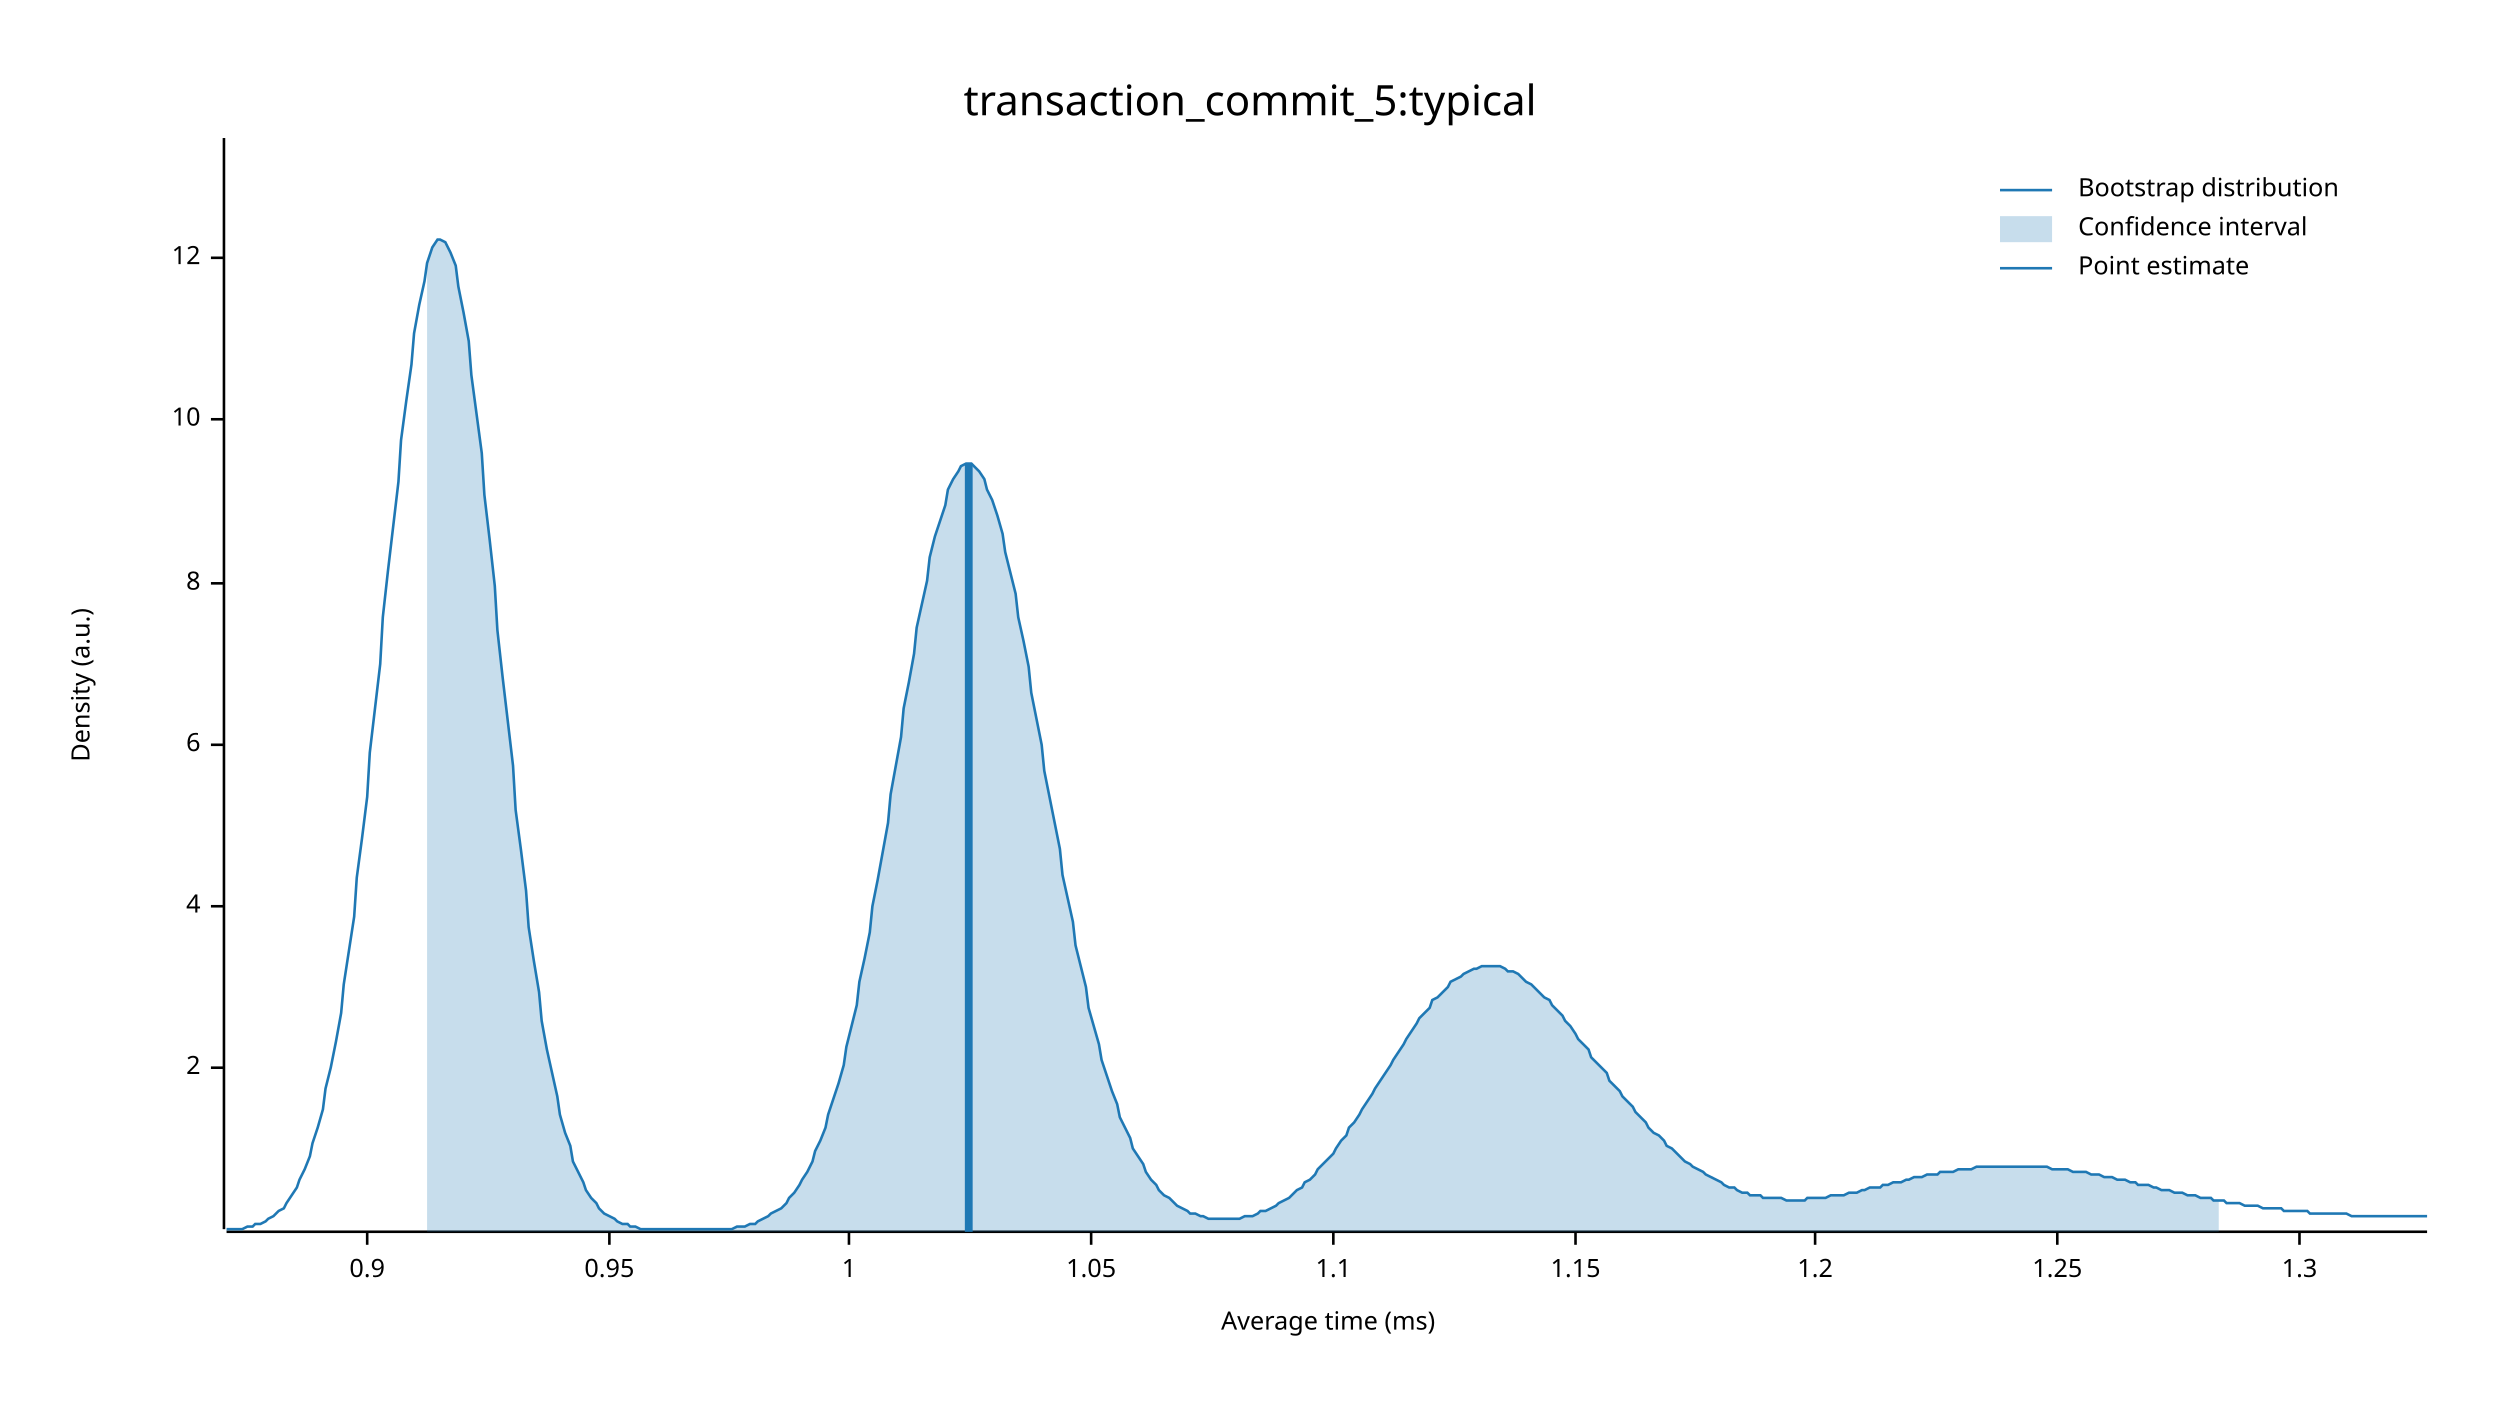
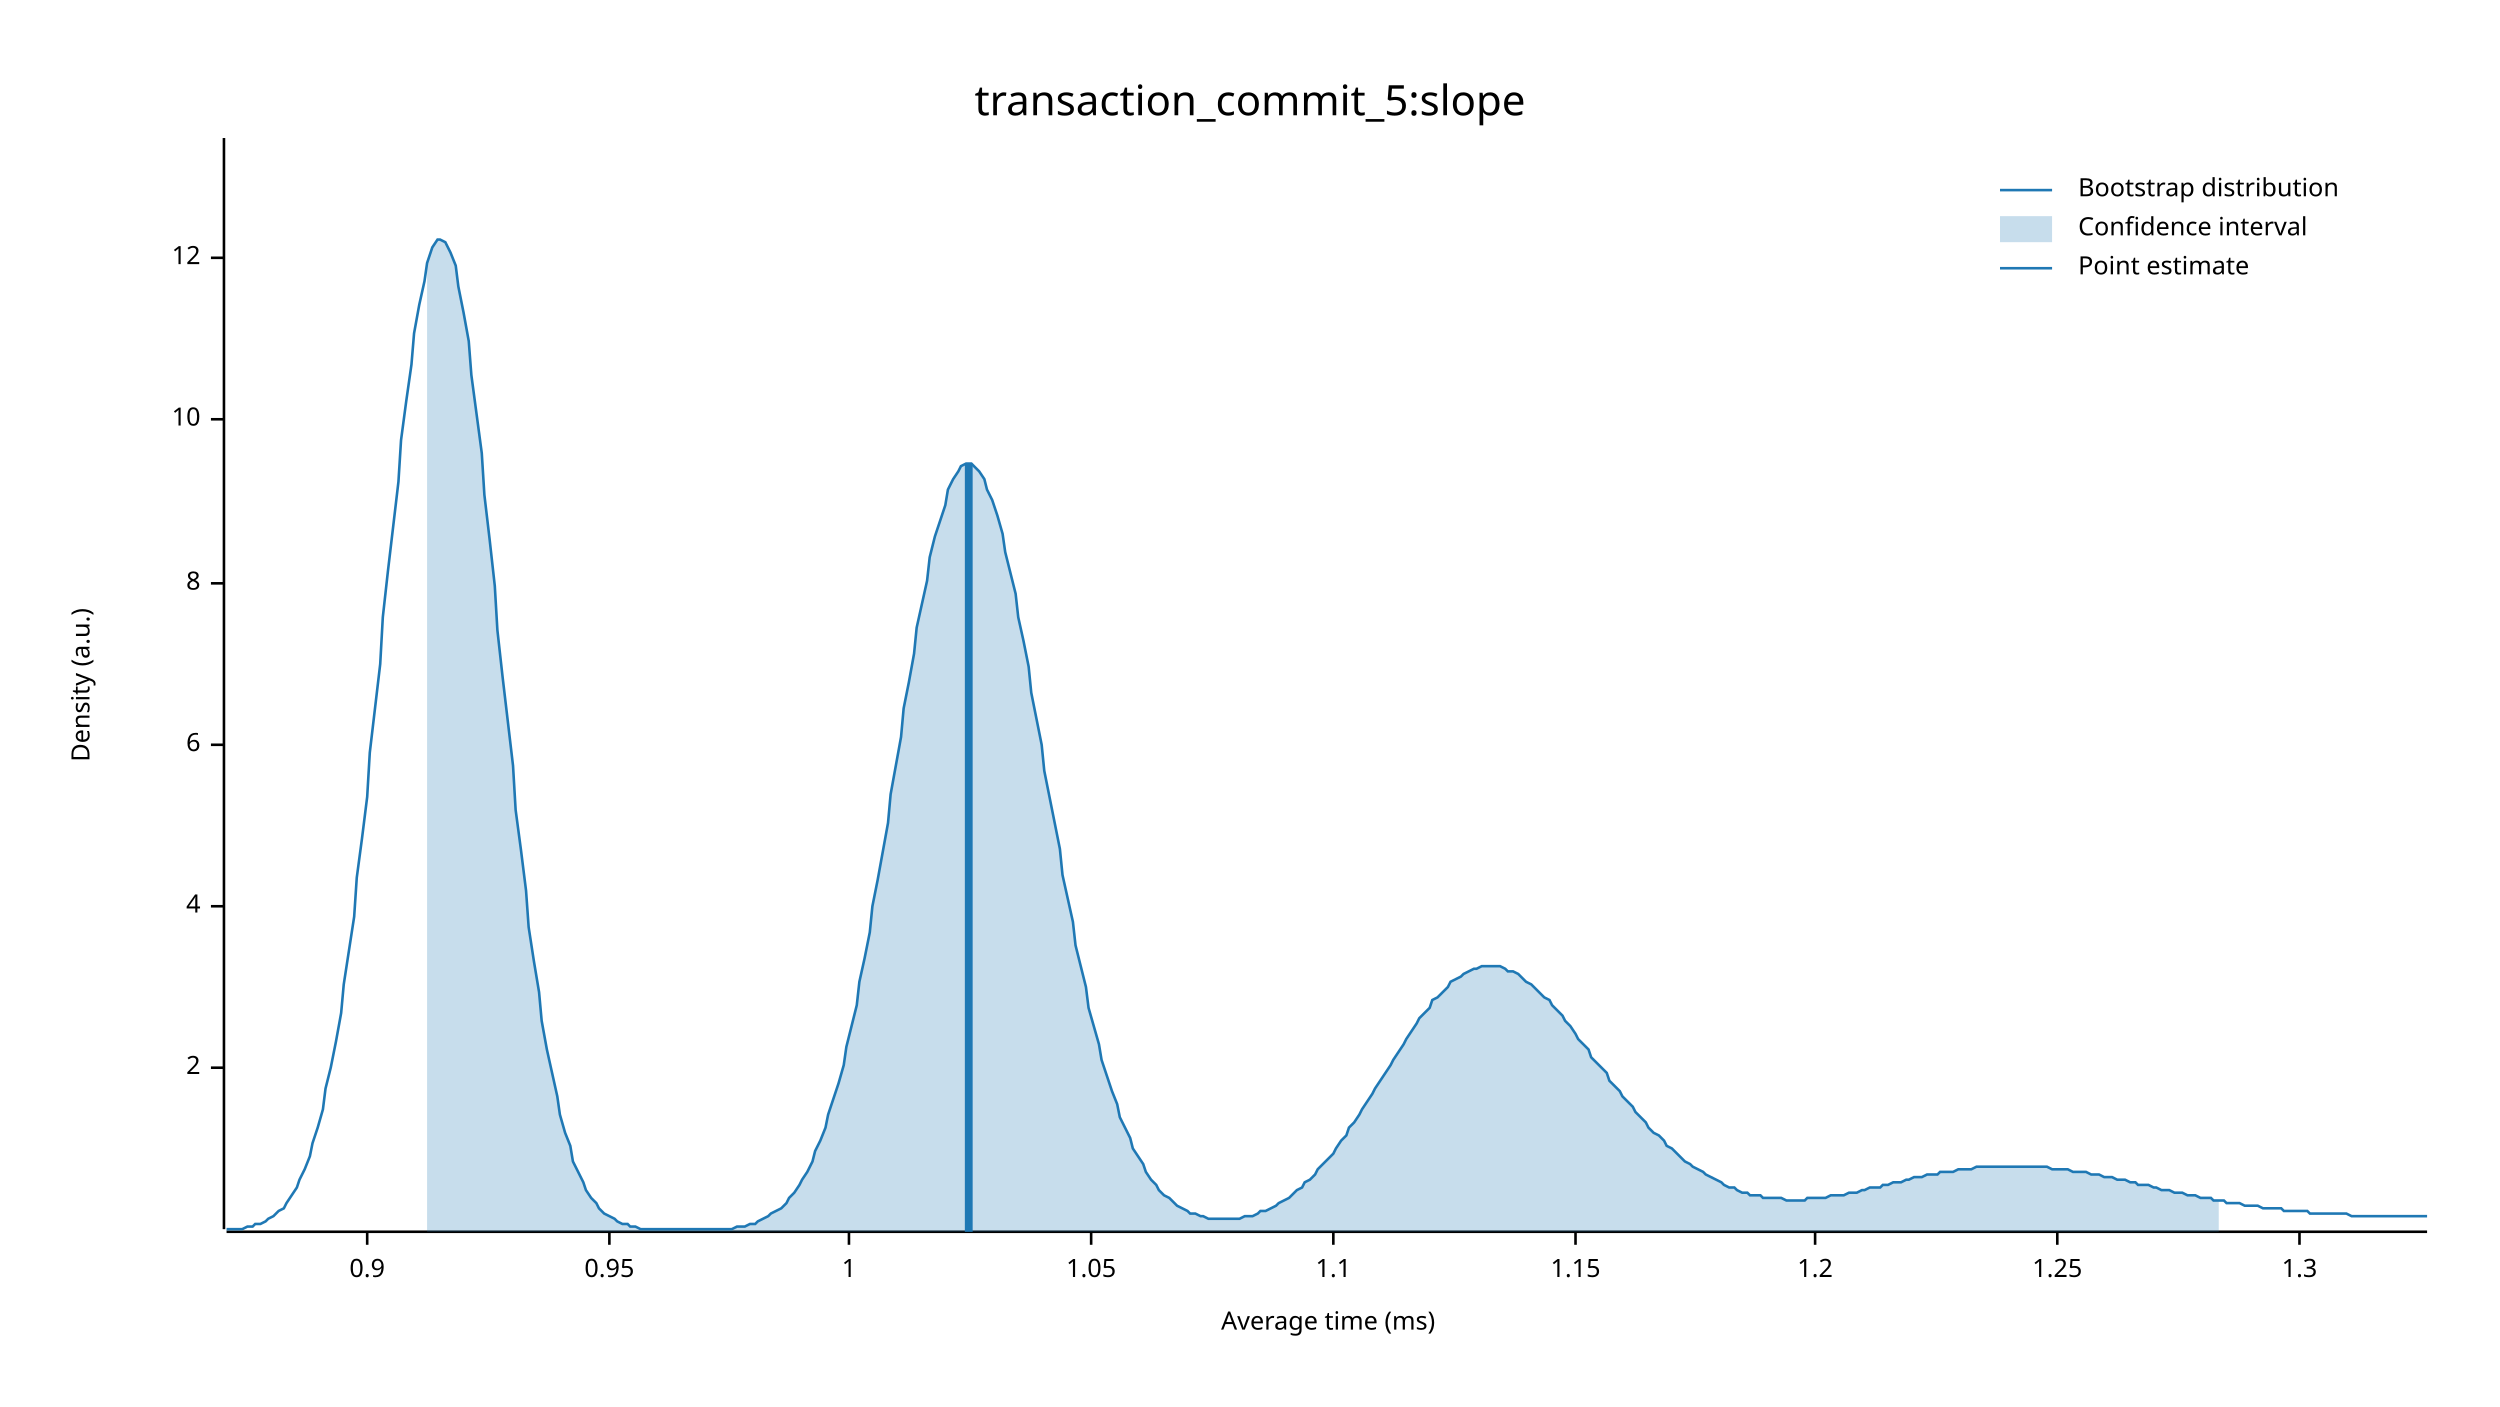
<svg xmlns="http://www.w3.org/2000/svg" width="960" height="540" viewBox="0 0 960 540">
  <text x="480" y="32" dy="0.76em" text-anchor="middle" font-family="sans-serif" font-size="16.129" opacity="1" fill="#000000">
- transaction_commit_5:typical
+ transaction_commit_5:slope
</text>
  <text x="27" y="263" dy="0.76em" text-anchor="middle" font-family="sans-serif" font-size="9.677" opacity="1" fill="#000000" transform="rotate(270, 27, 263)">
Density (a.u.)
</text>
  <text x="510" y="513" dy="-0.5ex" text-anchor="middle" font-family="sans-serif" font-size="9.677" opacity="1" fill="#000000">
Average time (ms)
</text>
  <polyline fill="none" opacity="1" stroke="#000000" stroke-width="1" points="86,53 86,472 " />
  <text x="77" y="410" dy="0.5ex" text-anchor="end" font-family="sans-serif" font-size="9.677" opacity="1" fill="#000000">
2
</text>
  <polyline fill="none" opacity="1" stroke="#000000" stroke-width="1" points="81,410 86,410 " />
  <text x="77" y="348" dy="0.5ex" text-anchor="end" font-family="sans-serif" font-size="9.677" opacity="1" fill="#000000">
4
</text>
  <polyline fill="none" opacity="1" stroke="#000000" stroke-width="1" points="81,348 86,348 " />
  <text x="77" y="286" dy="0.5ex" text-anchor="end" font-family="sans-serif" font-size="9.677" opacity="1" fill="#000000">
6
</text>
  <polyline fill="none" opacity="1" stroke="#000000" stroke-width="1" points="81,286 86,286 " />
  <text x="77" y="224" dy="0.5ex" text-anchor="end" font-family="sans-serif" font-size="9.677" opacity="1" fill="#000000">
8
</text>
  <polyline fill="none" opacity="1" stroke="#000000" stroke-width="1" points="81,224 86,224 " />
  <text x="77" y="161" dy="0.5ex" text-anchor="end" font-family="sans-serif" font-size="9.677" opacity="1" fill="#000000">
10
</text>
  <polyline fill="none" opacity="1" stroke="#000000" stroke-width="1" points="81,161 86,161 " />
  <text x="77" y="99" dy="0.5ex" text-anchor="end" font-family="sans-serif" font-size="9.677" opacity="1" fill="#000000">
12
</text>
  <polyline fill="none" opacity="1" stroke="#000000" stroke-width="1" points="81,99 86,99 " />
  <polyline fill="none" opacity="1" stroke="#000000" stroke-width="1" points="87,473 932,473 " />
  <text x="141" y="483" dy="0.76em" text-anchor="middle" font-family="sans-serif" font-size="9.677" opacity="1" fill="#000000">
0.9
</text>
  <polyline fill="none" opacity="1" stroke="#000000" stroke-width="1" points="141,473 141,478 " />
  <text x="234" y="483" dy="0.76em" text-anchor="middle" font-family="sans-serif" font-size="9.677" opacity="1" fill="#000000">
0.95
</text>
  <polyline fill="none" opacity="1" stroke="#000000" stroke-width="1" points="234,473 234,478 " />
  <text x="326" y="483" dy="0.76em" text-anchor="middle" font-family="sans-serif" font-size="9.677" opacity="1" fill="#000000">
1
</text>
  <polyline fill="none" opacity="1" stroke="#000000" stroke-width="1" points="326,473 326,478 " />
  <text x="419" y="483" dy="0.76em" text-anchor="middle" font-family="sans-serif" font-size="9.677" opacity="1" fill="#000000">
1.05
</text>
  <polyline fill="none" opacity="1" stroke="#000000" stroke-width="1" points="419,473 419,478 " />
  <text x="512" y="483" dy="0.76em" text-anchor="middle" font-family="sans-serif" font-size="9.677" opacity="1" fill="#000000">
1.1
</text>
  <polyline fill="none" opacity="1" stroke="#000000" stroke-width="1" points="512,473 512,478 " />
  <text x="605" y="483" dy="0.76em" text-anchor="middle" font-family="sans-serif" font-size="9.677" opacity="1" fill="#000000">
1.15
</text>
  <polyline fill="none" opacity="1" stroke="#000000" stroke-width="1" points="605,473 605,478 " />
  <text x="697" y="483" dy="0.76em" text-anchor="middle" font-family="sans-serif" font-size="9.677" opacity="1" fill="#000000">
1.2
</text>
  <polyline fill="none" opacity="1" stroke="#000000" stroke-width="1" points="697,473 697,478 " />
  <text x="790" y="483" dy="0.76em" text-anchor="middle" font-family="sans-serif" font-size="9.677" opacity="1" fill="#000000">
1.25
</text>
  <polyline fill="none" opacity="1" stroke="#000000" stroke-width="1" points="790,473 790,478 " />
  <text x="883" y="483" dy="0.76em" text-anchor="middle" font-family="sans-serif" font-size="9.677" opacity="1" fill="#000000">
1.3
</text>
  <polyline fill="none" opacity="1" stroke="#000000" stroke-width="1" points="883,473 883,478 " />
  <polyline fill="none" opacity="1" stroke="#1F78B4" stroke-width="1" points="87,472 88,472 90,472 92,472 93,472 95,471 97,471 98,470 100,470 102,469 103,468 105,467 107,465 109,464 110,462 112,459 114,456 115,453 117,449 119,444 120,439 122,433 124,426 125,418 127,410 129,400 131,389 132,378 134,365 136,352 137,337 139,322 141,306 142,289 144,272 146,255 147,237 149,219 151,202 153,185 154,169 156,154 158,140 159,128 161,117 163,108 164,101 166,95 168,92 169,92 171,93 173,97 175,102 176,110 178,120 180,131 181,144 183,159 185,174 186,190 188,207 190,225 191,242 193,260 195,277 197,294 198,311 200,326 202,342 203,356 205,369 207,381 208,392 210,403 212,412 214,421 215,428 217,435 219,440 220,446 222,450 224,454 225,457 227,460 229,462 230,464 232,466 234,467 236,468 237,469 239,470 241,470 242,471 244,471 246,472 247,472 249,472 251,472 252,472 254,472 256,472 258,472 259,472 261,472 263,472 264,472 266,472 268,472 269,472 271,472 273,472 274,472 276,472 278,472 280,472 281,472 283,471 285,471 286,471 288,470 290,470 291,469 293,468 295,467 296,466 298,465 300,464 302,462 303,460 305,458 307,455 308,453 310,450 312,446 313,442 315,438 317,433 318,428 320,422 322,416 324,409 325,402 327,394 329,386 330,377 332,368 334,358 335,348 337,338 339,327 341,316 342,305 344,294 346,283 347,272 349,262 351,251 352,241 354,232 356,223 357,214 359,206 361,200 363,194 364,188 366,184 368,181 369,179 371,178 373,178 374,179 376,181 378,184 379,188 381,192 383,198 385,205 386,212 388,220 390,228 391,237 393,246 395,256 396,266 398,276 400,286 401,296 403,306 405,316 407,326 408,336 410,345 412,354 413,363 415,371 417,379 418,387 420,394 422,401 423,407 425,413 427,419 429,424 430,429 432,433 434,437 435,441 437,444 439,447 440,450 442,453 444,455 445,457 447,459 449,460 451,462 452,463 454,464 456,465 457,466 459,466 461,467 462,467 464,468 466,468 468,468 469,468 471,468 473,468 474,468 476,468 478,467 479,467 481,467 483,466 484,465 486,465 488,464 490,463 491,462 493,461 495,460 496,459 498,457 500,456 501,454 503,453 505,451 506,449 508,447 510,445 512,443 513,441 515,438 517,436 518,433 520,431 522,428 523,426 525,423 527,420 528,418 530,415 532,412 534,409 535,407 537,404 539,401 540,399 542,396 544,393 545,391 547,389 549,387 550,384 552,383 554,381 556,379 557,377 559,376 561,375 562,374 564,373 566,372 567,372 569,371 571,371 573,371 574,371 576,371 578,372 579,373 581,373 583,374 584,375 586,377 588,378 589,379 591,381 593,383 595,384 596,386 598,388 600,390 601,392 603,394 605,397 606,399 608,401 610,403 611,406 613,408 615,410 617,412 618,415 620,417 622,419 623,421 625,423 627,425 628,427 630,429 632,431 633,433 635,435 637,436 639,438 640,440 642,441 644,443 645,444 647,446 649,447 650,448 652,449 654,450 655,451 657,452 659,453 661,454 662,455 664,456 666,456 667,457 669,458 671,458 672,459 674,459 676,459 677,460 679,460 681,460 683,460 684,460 686,461 688,461 689,461 691,461 693,461 694,460 696,460 698,460 700,460 701,460 703,459 705,459 706,459 708,459 710,458 711,458 713,458 715,457 716,457 718,456 720,456 722,456 723,455 725,455 727,454 728,454 730,454 732,453 733,453 735,452 737,452 738,452 740,451 742,451 744,451 745,450 747,450 749,450 750,450 752,449 754,449 755,449 757,449 759,448 760,448 762,448 764,448 766,448 767,448 769,448 771,448 772,448 774,448 776,448 777,448 779,448 781,448 782,448 784,448 786,448 788,449 789,449 791,449 793,449 794,449 796,450 798,450 799,450 801,450 803,451 804,451 806,451 808,452 810,452 811,452 813,453 815,453 816,453 818,454 820,454 821,455 823,455 825,455 827,456 828,456 830,457 832,457 833,457 835,458 837,458 838,458 840,459 842,459 843,459 845,460 847,460 849,460 850,461 852,461 854,461 855,462 857,462 859,462 860,462 862,463 864,463 865,463 867,463 869,464 871,464 872,464 874,464 876,464 877,465 879,465 881,465 882,465 884,465 886,465 887,466 889,466 891,466 893,466 894,466 896,466 898,466 899,466 901,466 903,467 904,467 906,467 908,467 909,467 911,467 913,467 915,467 916,467 918,467 920,467 921,467 923,467 925,467 926,467 928,467 930,467 932,467 " />
  <polygon opacity="0.25" fill="#1F78B4" points="164,101 166,95 168,92 169,92 171,93 173,97 175,102 176,110 178,120 180,131 181,144 183,159 185,174 186,190 188,207 190,225 191,242 193,260 195,277 197,294 198,311 200,326 202,342 203,356 205,369 207,381 208,392 210,403 212,412 214,421 215,428 217,435 219,440 220,446 222,450 224,454 225,457 227,460 229,462 230,464 232,466 234,467 236,468 237,469 239,470 241,470 242,471 244,471 246,472 247,472 249,472 251,472 252,472 254,472 256,472 258,472 259,472 261,472 263,472 264,472 266,472 268,472 269,472 271,472 273,472 274,472 276,472 278,472 280,472 281,472 283,471 285,471 286,471 288,470 290,470 291,469 293,468 295,467 296,466 298,465 300,464 302,462 303,460 305,458 307,455 308,453 310,450 312,446 313,442 315,438 317,433 318,428 320,422 322,416 324,409 325,402 327,394 329,386 330,377 332,368 334,358 335,348 337,338 339,327 341,316 342,305 344,294 346,283 347,272 349,262 351,251 352,241 354,232 356,223 357,214 359,206 361,200 363,194 364,188 366,184 368,181 369,179 371,178 373,178 374,179 376,181 378,184 379,188 381,192 383,198 385,205 386,212 388,220 390,228 391,237 393,246 395,256 396,266 398,276 400,286 401,296 403,306 405,316 407,326 408,336 410,345 412,354 413,363 415,371 417,379 418,387 420,394 422,401 423,407 425,413 427,419 429,424 430,429 432,433 434,437 435,441 437,444 439,447 440,450 442,453 444,455 445,457 447,459 449,460 451,462 452,463 454,464 456,465 457,466 459,466 461,467 462,467 464,468 466,468 468,468 469,468 471,468 473,468 474,468 476,468 478,467 479,467 481,467 483,466 484,465 486,465 488,464 490,463 491,462 493,461 495,460 496,459 498,457 500,456 501,454 503,453 505,451 506,449 508,447 510,445 512,443 513,441 515,438 517,436 518,433 520,431 522,428 523,426 525,423 527,420 528,418 530,415 532,412 534,409 535,407 537,404 539,401 540,399 542,396 544,393 545,391 547,389 549,387 550,384 552,383 554,381 556,379 557,377 559,376 561,375 562,374 564,373 566,372 567,372 569,371 571,371 573,371 574,371 576,371 578,372 579,373 581,373 583,374 584,375 586,377 588,378 589,379 591,381 593,383 595,384 596,386 598,388 600,390 601,392 603,394 605,397 606,399 608,401 610,403 611,406 613,408 615,410 617,412 618,415 620,417 622,419 623,421 625,423 627,425 628,427 630,429 632,431 633,433 635,435 637,436 639,438 640,440 642,441 644,443 645,444 647,446 649,447 650,448 652,449 654,450 655,451 657,452 659,453 661,454 662,455 664,456 666,456 667,457 669,458 671,458 672,459 674,459 676,459 677,460 679,460 681,460 683,460 684,460 686,461 688,461 689,461 691,461 693,461 694,460 696,460 698,460 700,460 701,460 703,459 705,459 706,459 708,459 710,458 711,458 713,458 715,457 716,457 718,456 720,456 722,456 723,455 725,455 727,454 728,454 730,454 732,453 733,453 735,452 737,452 738,452 740,451 742,451 744,451 745,450 747,450 749,450 750,450 752,449 754,449 755,449 757,449 759,448 760,448 762,448 764,448 766,448 767,448 769,448 771,448 772,448 774,448 776,448 777,448 779,448 781,448 782,448 784,448 786,448 788,449 789,449 791,449 793,449 794,449 796,450 798,450 799,450 801,450 803,451 804,451 806,451 808,452 810,452 811,452 813,453 815,453 816,453 818,454 820,454 821,455 823,455 825,455 827,456 828,456 830,457 832,457 833,457 835,458 837,458 838,458 840,459 842,459 843,459 845,460 847,460 849,460 850,461 852,461 852,473 164,473 " />
  <polyline fill="none" opacity="1" stroke="#1F78B4" stroke-width="3" points="372,473 372,178 " />
  <text x="798" y="68" dy="0.76em" text-anchor="start" font-family="sans-serif" font-size="9.677" opacity="1" fill="#000000">
Bootstrap distribution
</text>
  <text x="798" y="83" dy="0.76em" text-anchor="start" font-family="sans-serif" font-size="9.677" opacity="1" fill="#000000">
Confidence interval
</text>
  <text x="798" y="98" dy="0.76em" text-anchor="start" font-family="sans-serif" font-size="9.677" opacity="1" fill="#000000">
Point estimate
</text>
  <polyline fill="none" opacity="1" stroke="#1F78B4" stroke-width="1" points="768,73 788,73 " />
  <rect x="768" y="83" width="20" height="10" opacity="0.25" fill="#1F78B4" stroke="none" />
  <polyline fill="none" opacity="1" stroke="#1F78B4" stroke-width="1" points="768,103 788,103 " />
</svg>
